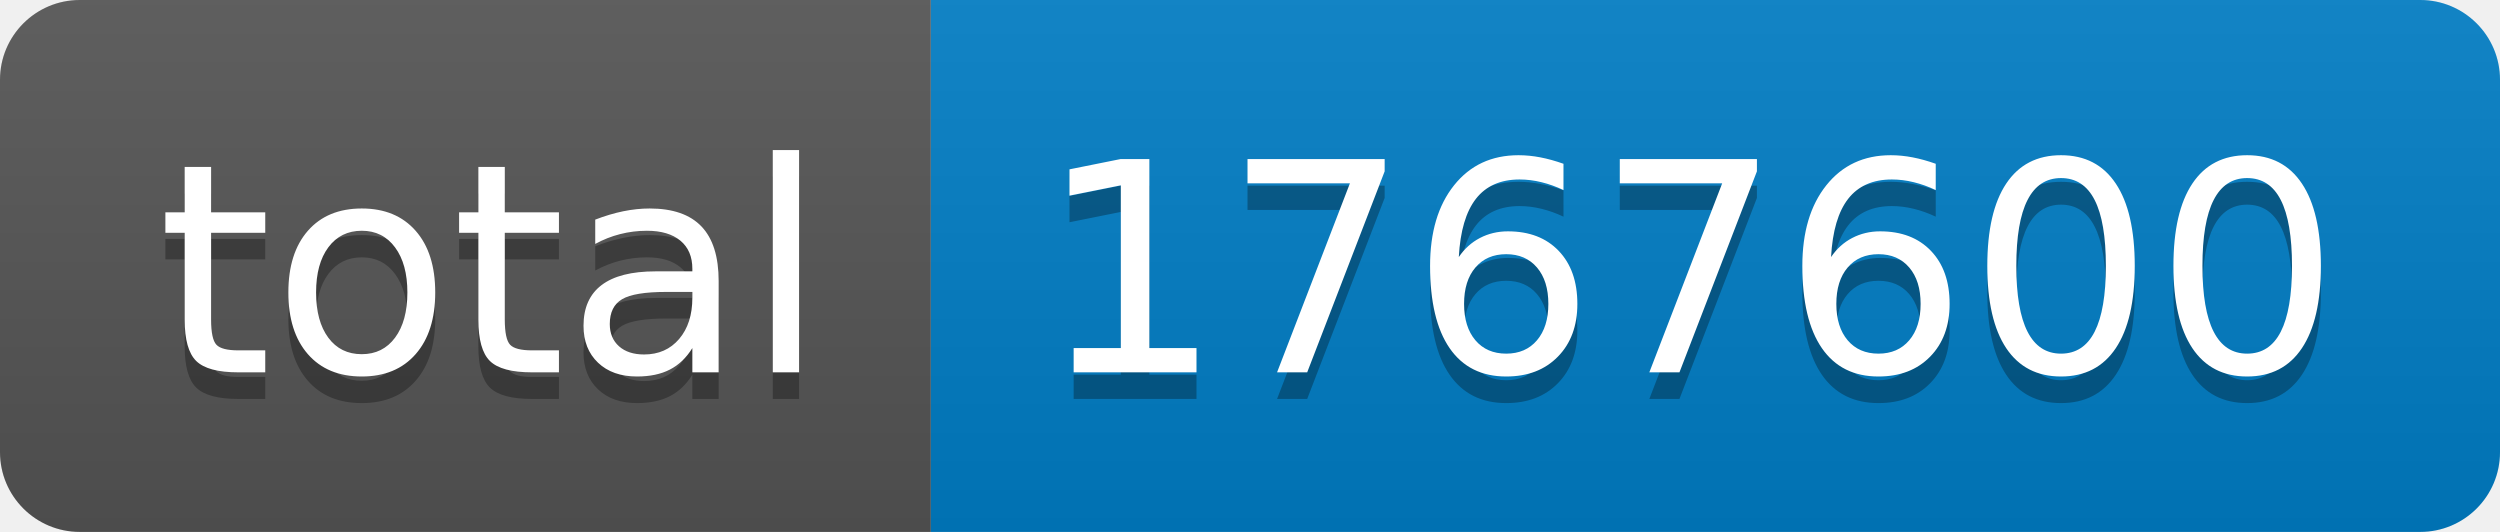
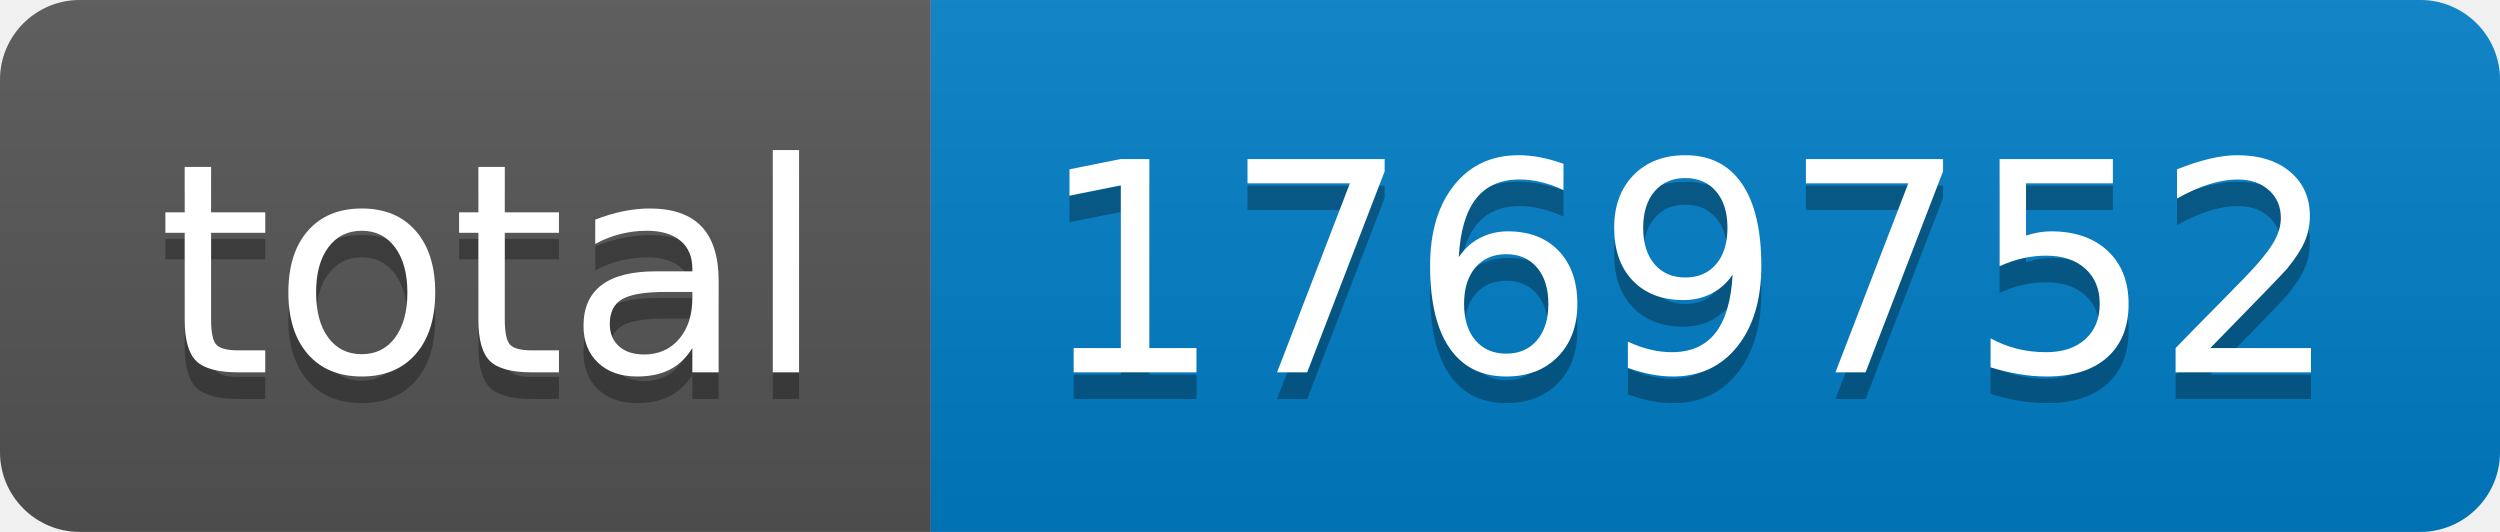
- <svg xmlns="http://www.w3.org/2000/svg" width="94" height="20" role="img" aria-label="total: 1767600">
+ <svg xmlns="http://www.w3.org/2000/svg" width="94" height="20" role="img" aria-label="total: 1769752">
  <linearGradient id="s" x2="0" y2="100%">
    <stop offset="0" stop-color="#bbb" stop-opacity=".1" />
    <stop offset="1" stop-opacity=".1" />
  </linearGradient>
  <clipPath id="r">
    <rect width="94" height="20" rx="3" fill="#fff" />
  </clipPath>
  <g clip-path="url(#r)">
    <rect width="35" height="20" fill="#555" />
    <rect x="35" width="59" height="20" fill="#007ec6" />
    <rect width="94" height="20" fill="url(#s)" />
  </g>
  <g fill="#fff" text-anchor="middle" font-family="Verdana,Geneva,DejaVu Sans,sans-serif" text-rendering="geometricPrecision" font-size="110">
    <text aria-hidden="true" x="185" y="150" fill="#010101" fill-opacity=".3" transform="scale(.1)" textLength="250">total</text>
    <text x="185" y="140" transform="scale(.1)" fill="#fff" textLength="250">total</text>
-     <text aria-hidden="true" x="635" y="150" fill="#010101" fill-opacity=".3" transform="scale(.1)" textLength="490">1767600</text>
-     <text x="635" y="140" transform="scale(.1)" fill="#fff" textLength="490">1767600</text>
+     <text aria-hidden="true" x="635" y="150" fill="#010101" fill-opacity=".3" transform="scale(.1)" textLength="490">1769752</text>
+     <text x="635" y="140" transform="scale(.1)" fill="#fff" textLength="490">1769752</text>
  </g>
</svg>
